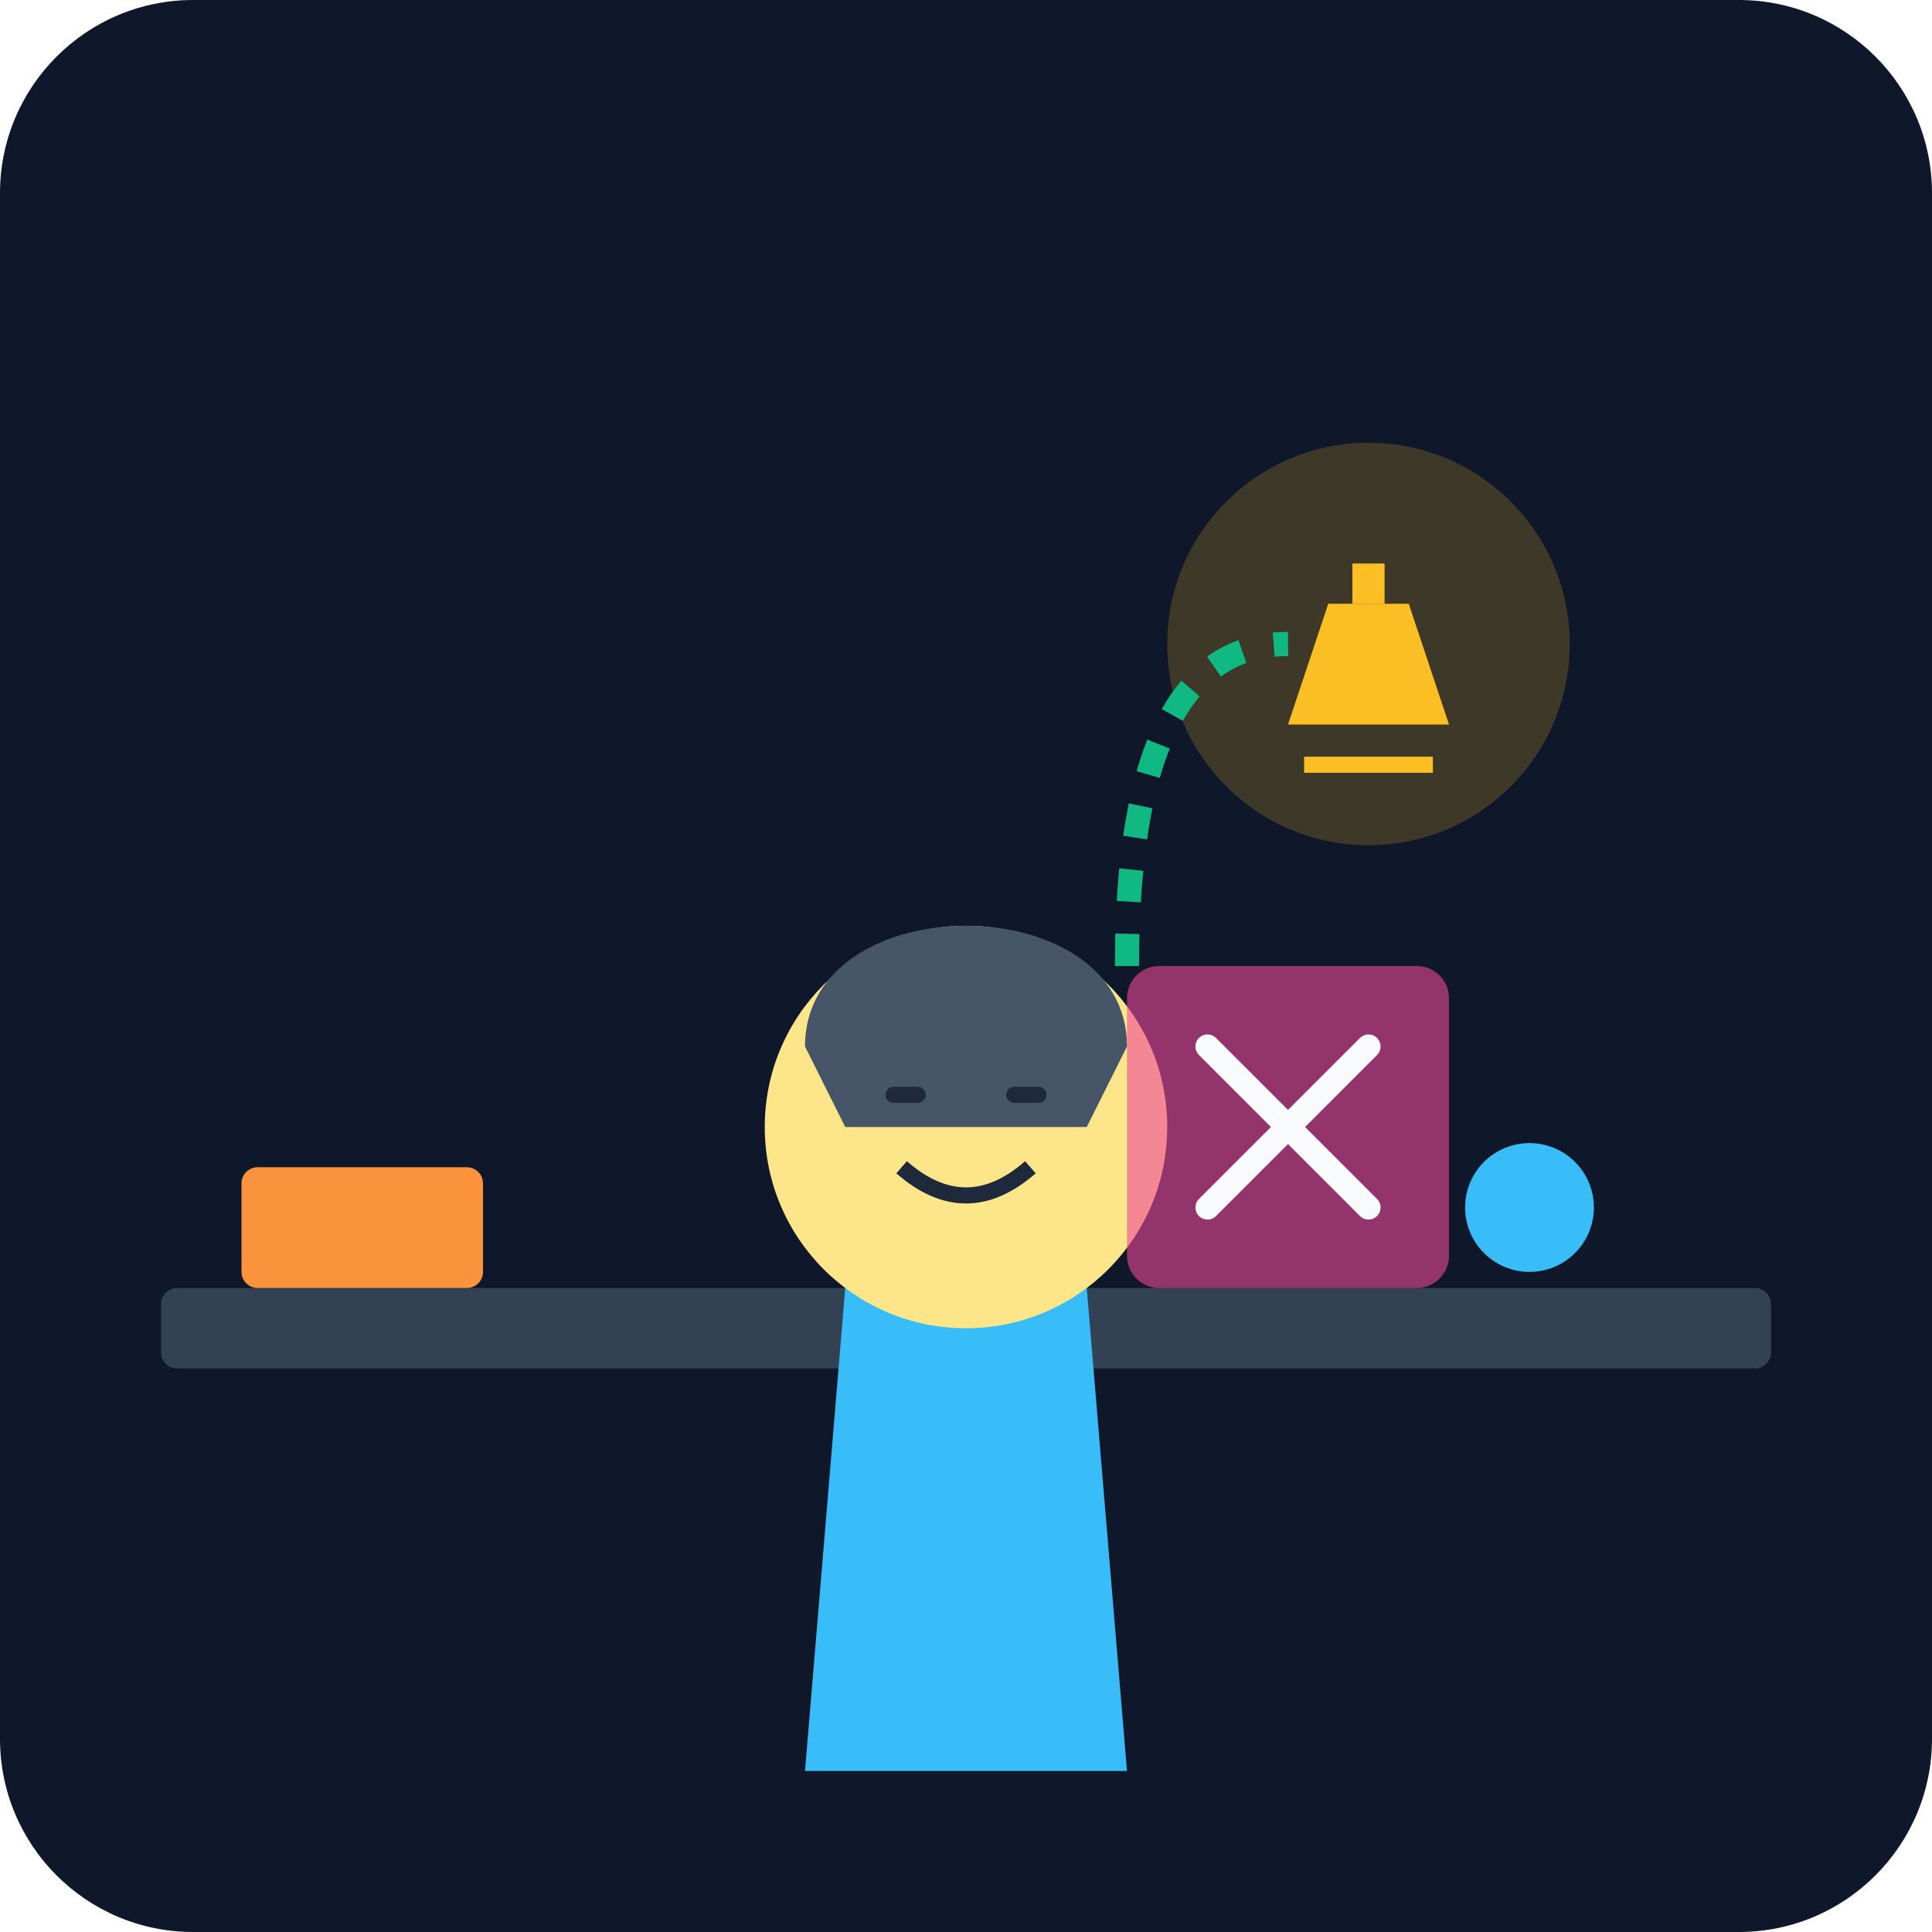
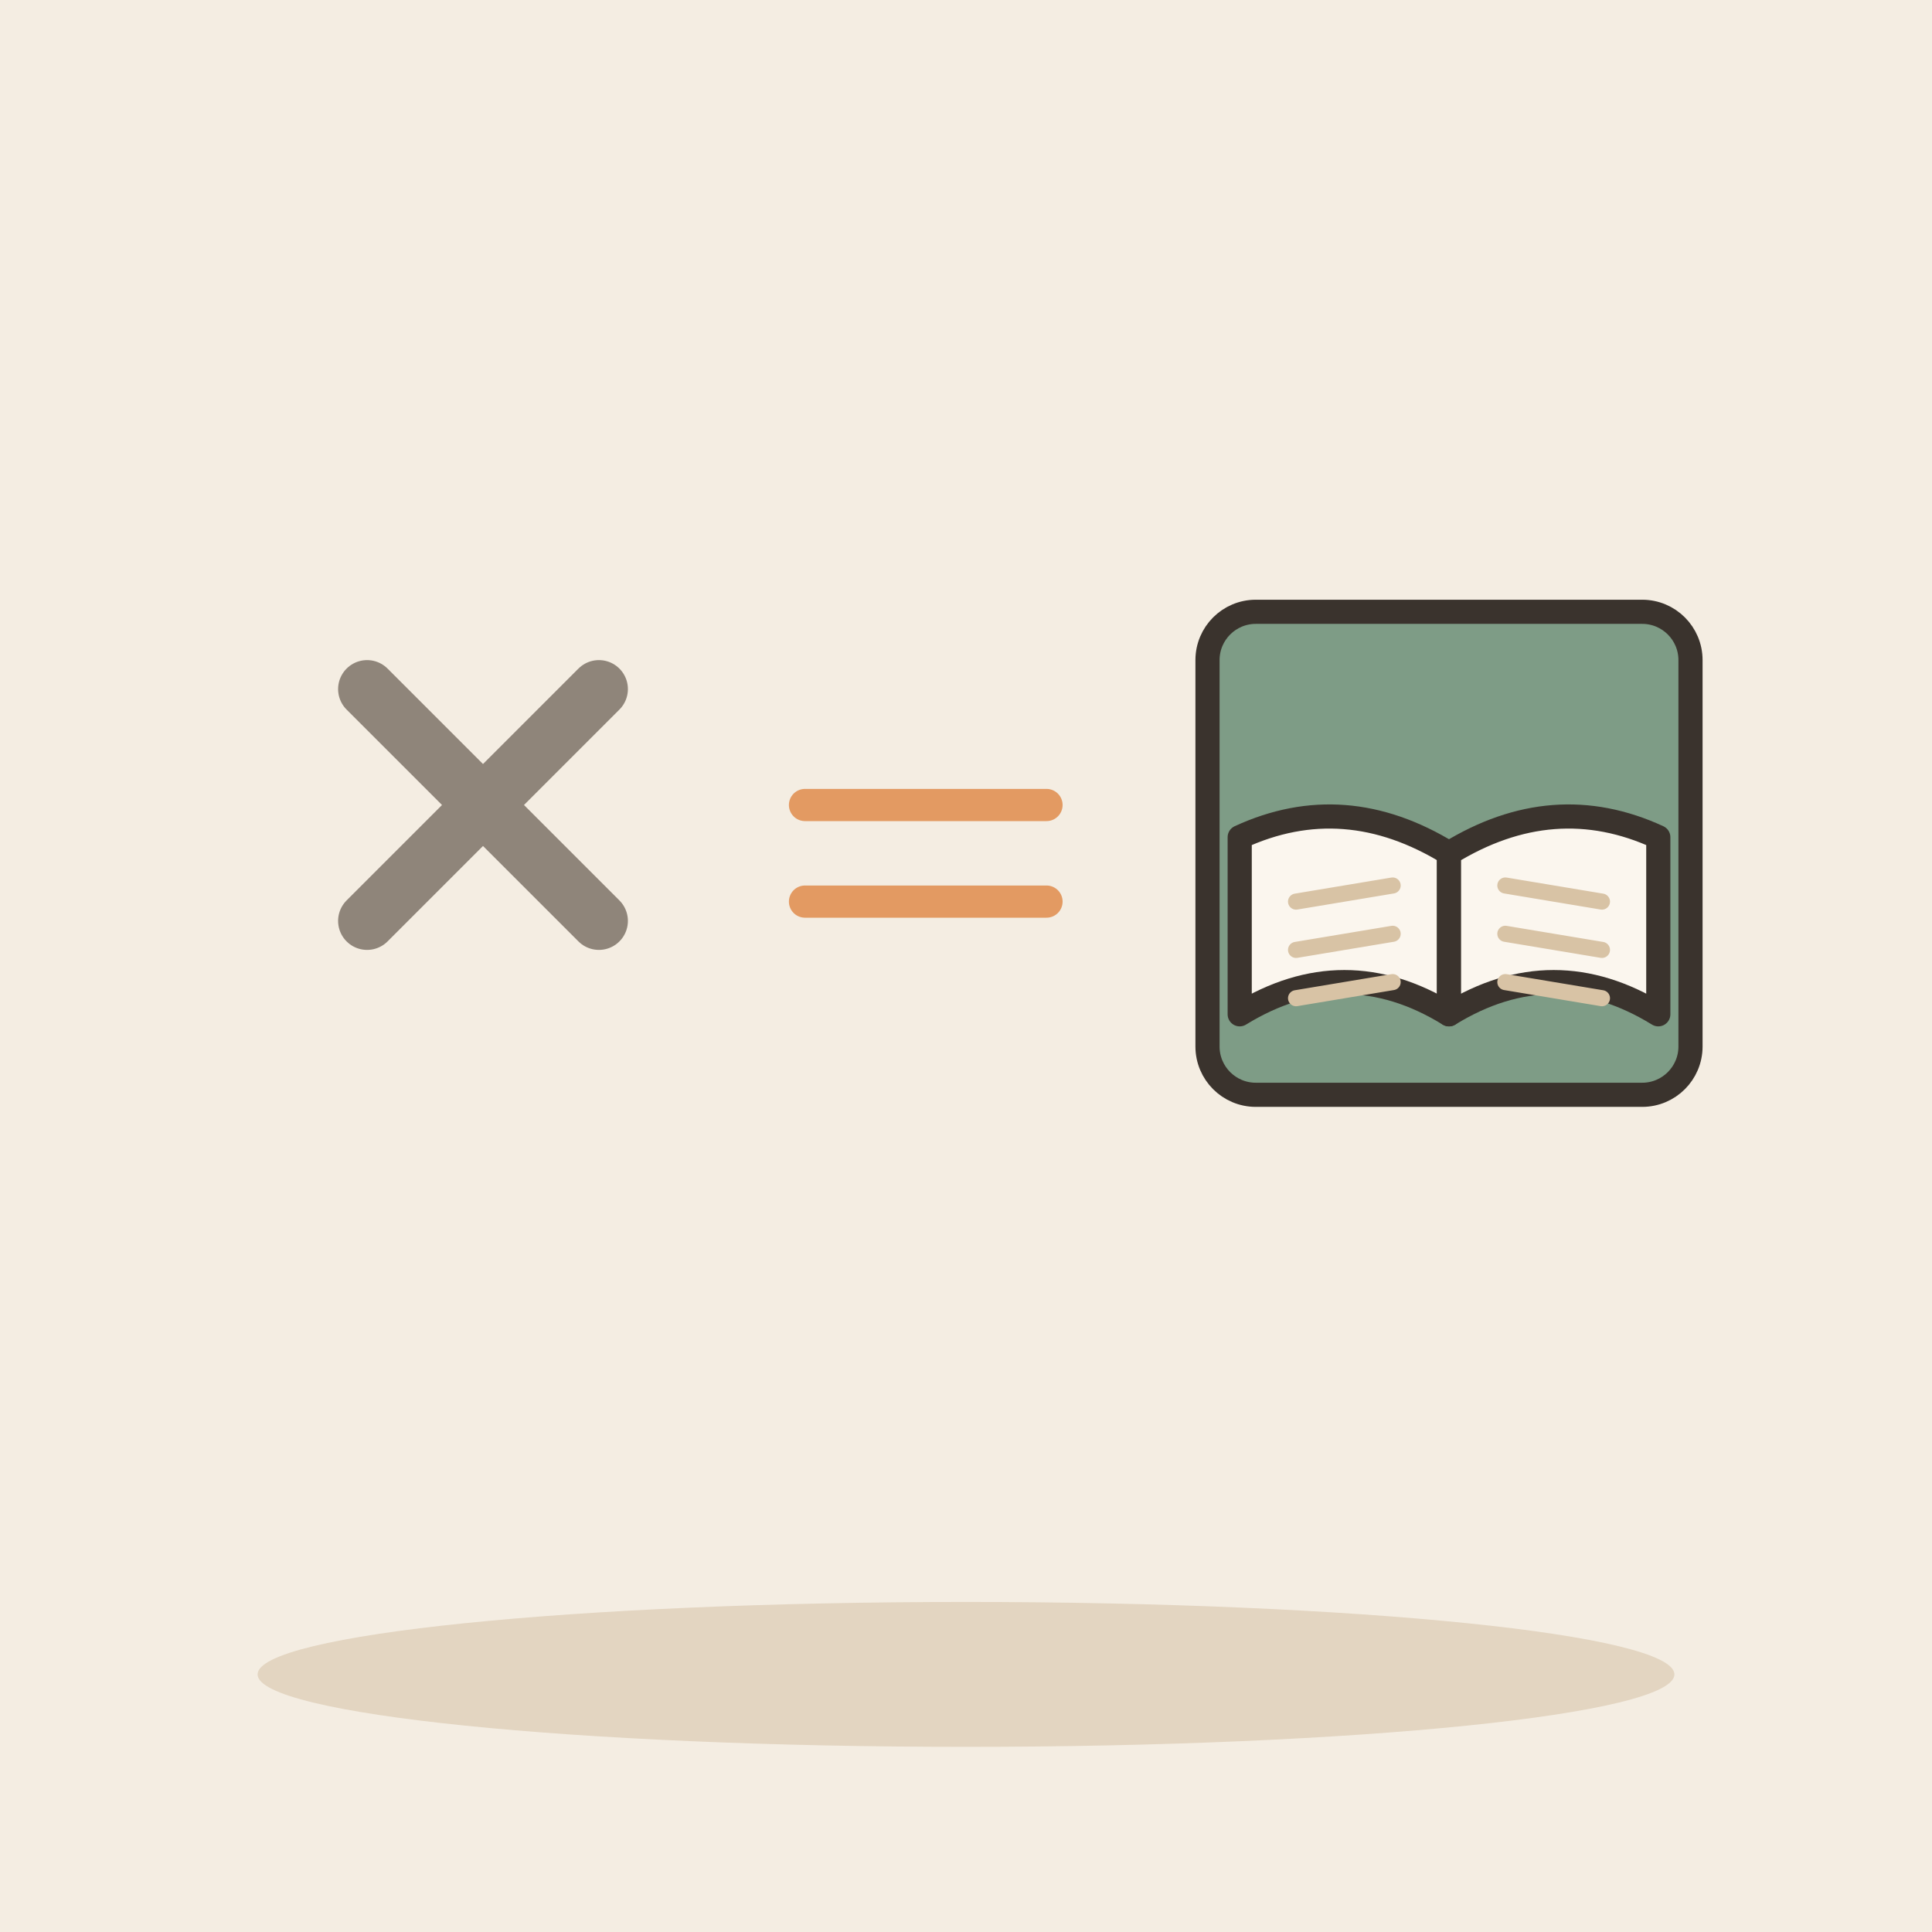
- <svg xmlns="http://www.w3.org/2000/svg" viewBox="0 0 240 240">
-   <defs>
-     <linearGradient id="bgGrad" x1="0" y1="0" x2="0" y2="240">
-       <stop offset="0%" stop-color="#0f172a" />
-       <stop offset="100%" stop-color="#1e293b" />
-     </linearGradient>
-   </defs>
-   <rect width="240" height="240" rx="24" fill="url(#bgGrad)" />
-   <rect x="20" y="160" width="200" height="10" rx="2" fill="#334155" />
-   <g transform="translate(60, 80)">
-     <path d="M40 140 L80 140 L75 80 L45 80 Z" fill="#38bdf8" />
-     <circle cx="60" cy="60" r="25" fill="#fde68a" />
-     <path d="M40 50 C 40 30, 80 30, 80 50 L 75 60 L 45 60 Z" fill="#475569" />
-     <rect x="50" y="55" width="5" height="2" rx="1" fill="#1e293b" />
-     <rect x="65" y="55" width="5" height="2" rx="1" fill="#1e293b" />
-     <path d="M52 65 Q 60 72 68 65" stroke="#1e293b" stroke-width="2" fill="none" />
+ <svg xmlns="http://www.w3.org/2000/svg" viewBox="0 0 240 240" data-style="editorial">
+   <rect width="240" height="240" fill="#F4EDE2" />
+   <ellipse cx="120" cy="208" rx="88" ry="9" fill="#E3D5C1" />
+   <g transform="translate(60 100) scale(1.2 1.2)">
+     <path d="M-12 -12L12 12M12 -12L-12 12" fill="none" stroke="#8F857A" stroke-width="6" stroke-linecap="round" stroke-linejoin="round" />
  </g>
-   <g transform="translate(140, 120)">
-     <rect x="0" y="0" width="40" height="40" rx="4" fill="#ec4899" opacity="0.6" />
-     <path d="M10 10 L30 30 M30 10 L10 30" stroke="#f8fafc" stroke-width="3" stroke-linecap="round" />
+   <path d="M100 100L130 100M100 112L130 112" fill="none" stroke="#E39A62" stroke-width="4" stroke-linecap="round" stroke-linejoin="round" />
+   <g transform="translate(180 106)">
+     <rect x="-30" y="-30" width="60" height="60" rx="6" fill="#7E9C86" stroke="#3A332D" stroke-width="3" stroke-linecap="round" stroke-linejoin="round" />
+     <g transform="translate(0 0)">
+       <path d="M0 0Q-13 -8 -26 -2L-26 20Q-13 12 0 20Z" fill="#FBF6EE" stroke="#3A332D" stroke-width="3" stroke-linecap="round" stroke-linejoin="round" />
+       <path d="M0 0Q13 -8 26 -2L26 20Q13 12 0 20Z" fill="#FBF6EE" stroke="#3A332D" stroke-width="3" stroke-linecap="round" stroke-linejoin="round" />
+       <path d="M-19 6L-7 4" stroke="#D8C3A5" stroke-width="2" stroke-linecap="round" fill="none" />
+       <path d="M7 4L19 6" stroke="#D8C3A5" stroke-width="2" stroke-linecap="round" fill="none" />
+       <path d="M-19 12L-7 10" stroke="#D8C3A5" stroke-width="2" stroke-linecap="round" fill="none" />
+       <path d="M7 10L19 12" stroke="#D8C3A5" stroke-width="2" stroke-linecap="round" fill="none" />
+       <path d="M-19 18L-7 16" stroke="#D8C3A5" stroke-width="2" stroke-linecap="round" fill="none" />
+       <path d="M7 16L19 18" stroke="#D8C3A5" stroke-width="2" stroke-linecap="round" fill="none" />
+     </g>
  </g>
-   <g transform="translate(150, 60)">
-     <circle cx="20" cy="20" r="25" fill="#fbbf24" opacity="0.2" />
-     <path d="M10 30 L30 30 L25 15 L15 15 Z" fill="#fbbf24" />
-     <rect x="18" y="10" width="4" height="5" fill="#fbbf24" />
-     <path d="M12 35 L28 35" stroke="#fbbf24" stroke-width="2" />
-   </g>
-   <path d="M140 120 Q 140 80 160 80" stroke="#10b981" stroke-width="3" stroke-dasharray="4 4" fill="none" />
-   <rect x="30" y="145" width="30" height="15" rx="2" fill="#fb923c" />
-   <circle cx="190" cy="150" r="8" fill="#38bdf8" />
</svg>
